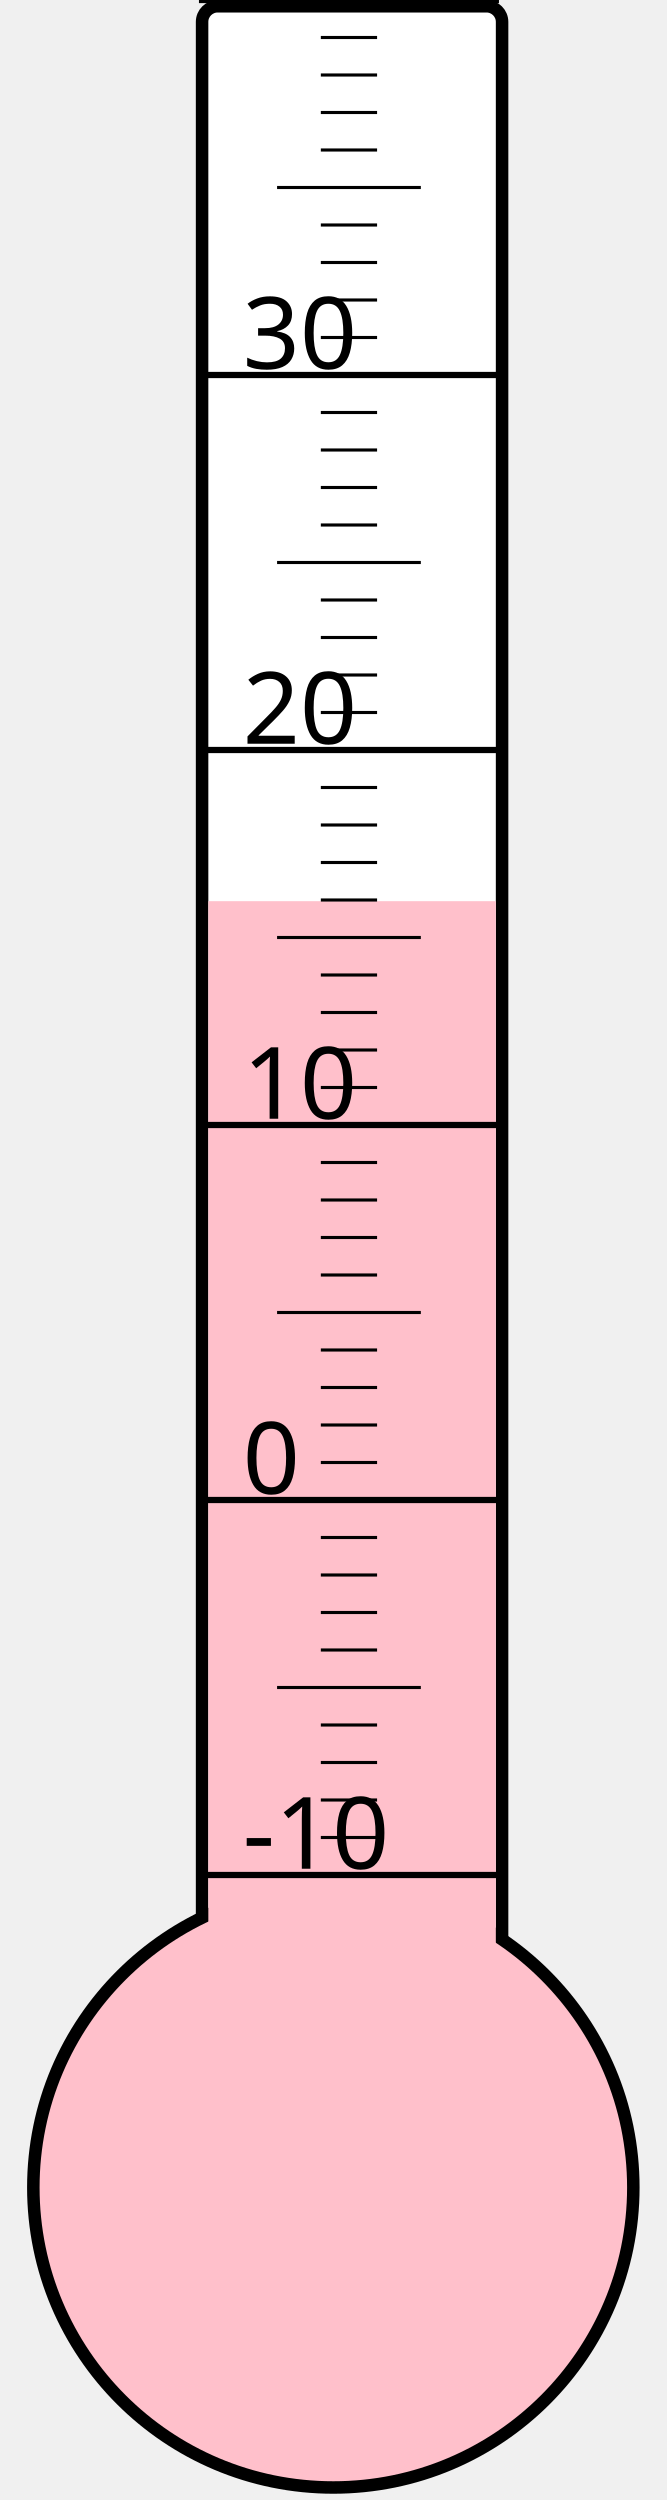
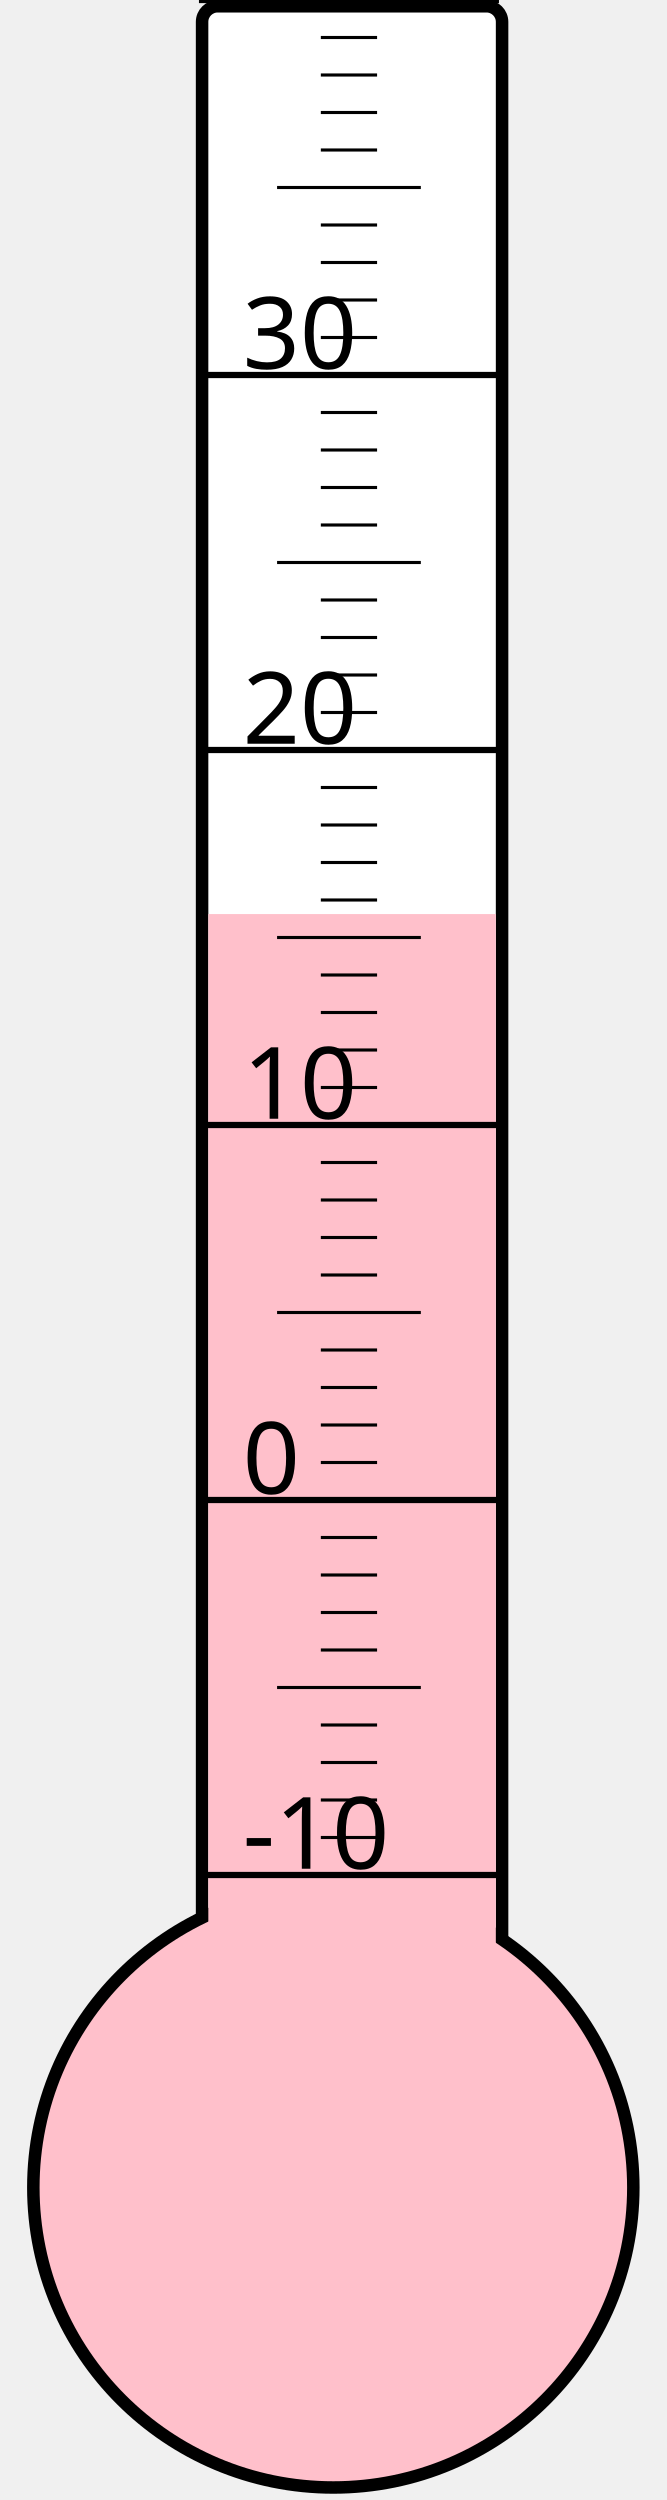
<svg xmlns="http://www.w3.org/2000/svg" width="40px" height="150px" viewBox="0 0 200 800">
  <rect width="200" height="800" x="0" y="0" style="fill: #ffffeb; fill-opacity: 0;" />
  <rect width="96" height="680" x="58" y="2" rx="5" ry="5" style="fill: white; fill-opacity: 1; stroke: black; stroke-width: 4;" />
  <circle cx="100" cy="700" r="96" style="fill: pink; stroke: black; stroke-width: 4;" />
-   <rect width="92" height="411.625" x="60" y="288.375" style="fill: pink; fill-opacity: 1; stroke-width: 0;" />
+   <rect width="92" height="407.5" x="60" y="292.5" style="fill: pink; fill-opacity: 1; stroke-width: 0;" />
  <text x="71" y="598" style="font-family: sans-serif; font-size: 24pt;">-10</text>
  <text x="71" y="478" style="font-family: sans-serif; font-size: 24pt;">0</text>
  <text x="71" y="358" style="font-family: sans-serif; font-size: 24pt;">10</text>
  <text x="71" y="238" style="font-family: sans-serif; font-size: 24pt;">20</text>
  <text x="71" y="118" style="font-family: sans-serif; font-size: 24pt;">30</text>
  <g style="stroke: black;">
    <line x1="57" y1="600" x2="153" y2="600" style="stroke-width: 2;" />
    <line x1="96" y1="588" x2="114" y2="588" style="stroke-width: 1;" />
    <line x1="96" y1="576" x2="114" y2="576" style="stroke-width: 1;" />
    <line x1="96" y1="564" x2="114" y2="564" style="stroke-width: 1;" />
    <line x1="96" y1="552" x2="114" y2="552" style="stroke-width: 1;" />
    <line x1="82" y1="540" x2="128" y2="540" style="stroke-width: 1;" />
    <line x1="96" y1="528" x2="114" y2="528" style="stroke-width: 1;" />
    <line x1="96" y1="516" x2="114" y2="516" style="stroke-width: 1;" />
    <line x1="96" y1="504" x2="114" y2="504" style="stroke-width: 1;" />
    <line x1="96" y1="492" x2="114" y2="492" style="stroke-width: 1;" />
    <line x1="57" y1="480" x2="153" y2="480" style="stroke-width: 2;" />
    <line x1="96" y1="468" x2="114" y2="468" style="stroke-width: 1;" />
    <line x1="96" y1="456" x2="114" y2="456" style="stroke-width: 1;" />
    <line x1="96" y1="444" x2="114" y2="444" style="stroke-width: 1;" />
    <line x1="96" y1="432" x2="114" y2="432" style="stroke-width: 1;" />
    <line x1="82" y1="420" x2="128" y2="420" style="stroke-width: 1;" />
    <line x1="96" y1="408" x2="114" y2="408" style="stroke-width: 1;" />
    <line x1="96" y1="396" x2="114" y2="396" style="stroke-width: 1;" />
    <line x1="96" y1="384" x2="114" y2="384" style="stroke-width: 1;" />
    <line x1="96" y1="372" x2="114" y2="372" style="stroke-width: 1;" />
    <line x1="57" y1="360" x2="153" y2="360" style="stroke-width: 2;" />
    <line x1="96" y1="348" x2="114" y2="348" style="stroke-width: 1;" />
    <line x1="96" y1="336" x2="114" y2="336" style="stroke-width: 1;" />
    <line x1="96" y1="324" x2="114" y2="324" style="stroke-width: 1;" />
    <line x1="96" y1="312" x2="114" y2="312" style="stroke-width: 1;" />
    <line x1="82" y1="300" x2="128" y2="300" style="stroke-width: 1;" />
    <line x1="96" y1="288" x2="114" y2="288" style="stroke-width: 1;" />
    <line x1="96" y1="276" x2="114" y2="276" style="stroke-width: 1;" />
    <line x1="96" y1="264" x2="114" y2="264" style="stroke-width: 1;" />
    <line x1="96" y1="252" x2="114" y2="252" style="stroke-width: 1;" />
    <line x1="57" y1="240" x2="153" y2="240" style="stroke-width: 2;" />
    <line x1="96" y1="228" x2="114" y2="228" style="stroke-width: 1;" />
    <line x1="96" y1="216" x2="114" y2="216" style="stroke-width: 1;" />
    <line x1="96" y1="204" x2="114" y2="204" style="stroke-width: 1;" />
    <line x1="96" y1="192" x2="114" y2="192" style="stroke-width: 1;" />
    <line x1="82" y1="180" x2="128" y2="180" style="stroke-width: 1;" />
    <line x1="96" y1="168" x2="114" y2="168" style="stroke-width: 1;" />
    <line x1="96" y1="156" x2="114" y2="156" style="stroke-width: 1;" />
    <line x1="96" y1="144" x2="114" y2="144" style="stroke-width: 1;" />
    <line x1="96" y1="132" x2="114" y2="132" style="stroke-width: 1;" />
    <line x1="57" y1="120" x2="153" y2="120" style="stroke-width: 2;" />
    <line x1="96" y1="108" x2="114" y2="108" style="stroke-width: 1;" />
    <line x1="96" y1="96" x2="114" y2="96" style="stroke-width: 1;" />
    <line x1="96" y1="84" x2="114" y2="84" style="stroke-width: 1;" />
    <line x1="96" y1="72" x2="114" y2="72" style="stroke-width: 1;" />
    <line x1="82" y1="60" x2="128" y2="60" style="stroke-width: 1;" />
    <line x1="96" y1="48" x2="114" y2="48" style="stroke-width: 1;" />
    <line x1="96" y1="36" x2="114" y2="36" style="stroke-width: 1;" />
    <line x1="96" y1="24" x2="114" y2="24" style="stroke-width: 1;" />
    <line x1="96" y1="12" x2="114" y2="12" style="stroke-width: 1;" />
    <line x1="57" y1="0" x2="153" y2="0" style="stroke-width: 2;" />
  </g>
</svg>
